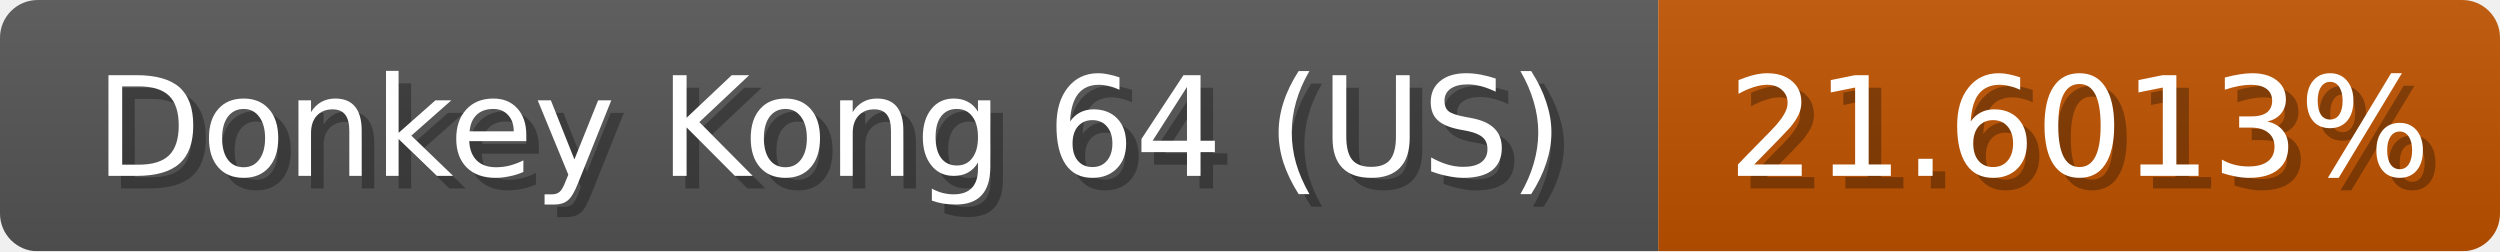
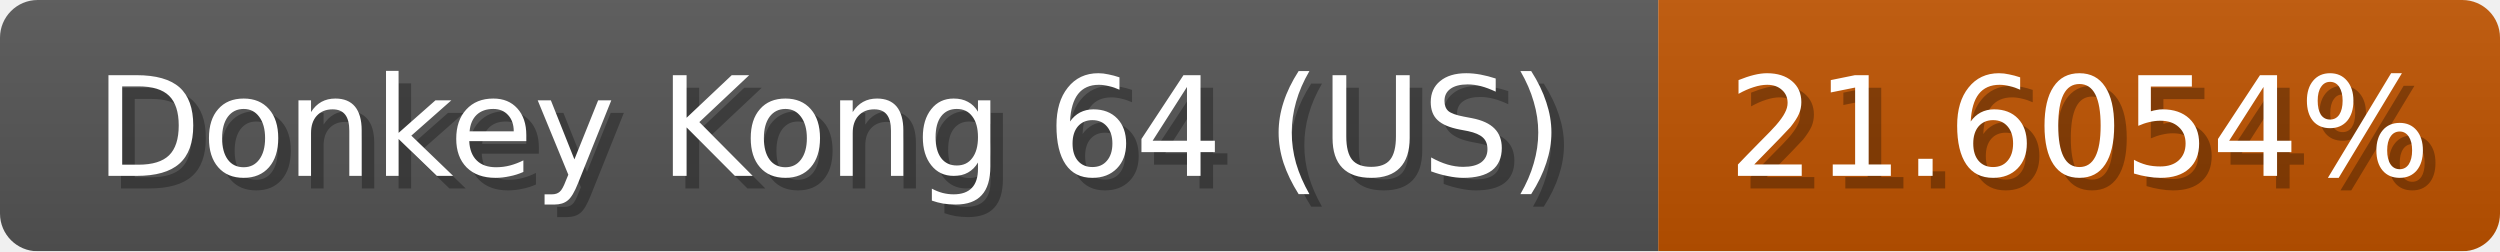
<svg xmlns="http://www.w3.org/2000/svg" width="199" height="20">
  <linearGradient id="b" x2="0" y2="100%">
    <stop offset="0" stop-color="#bbb" stop-opacity=".1" />
    <stop offset="1" stop-opacity=".1" />
  </linearGradient>
  <mask id="anybadge_1">
    <rect width="199" height="20" rx="3" fill="#fff" />
  </mask>
  <g mask="url(#anybadge_1)">
    <path fill="#555" d="M0 0h132v20H0z" />
    <path fill="#c05300" d="M132 0h67v20H132z" />
    <path fill="url(#b)" d="M0 0h199v20H0z" />
  </g>
  <g fill="#fff" text-anchor="middle" font-family="DejaVu Sans,Verdana,Geneva,sans-serif" font-size="11">
    <text x="67.0" y="15" fill="#010101" fill-opacity=".3">Donkey Kong 64 (US)</text>
    <text x="66.0" y="14">Donkey Kong 64 (US)</text>
  </g>
  <g fill="#fff" text-anchor="middle" font-family="DejaVu Sans,Verdana,Geneva,sans-serif" font-size="11">
-     <text x="166.5" y="15" fill="#010101" fill-opacity=".3">21.6013%</text>
-     <text x="165.5" y="14">21.6013%</text>
+     <text x="166.5" y="15" fill="#010101" fill-opacity=".3">21.6054%</text>
+     <text x="165.5" y="14">21.6054%</text>
  </g>
</svg>
